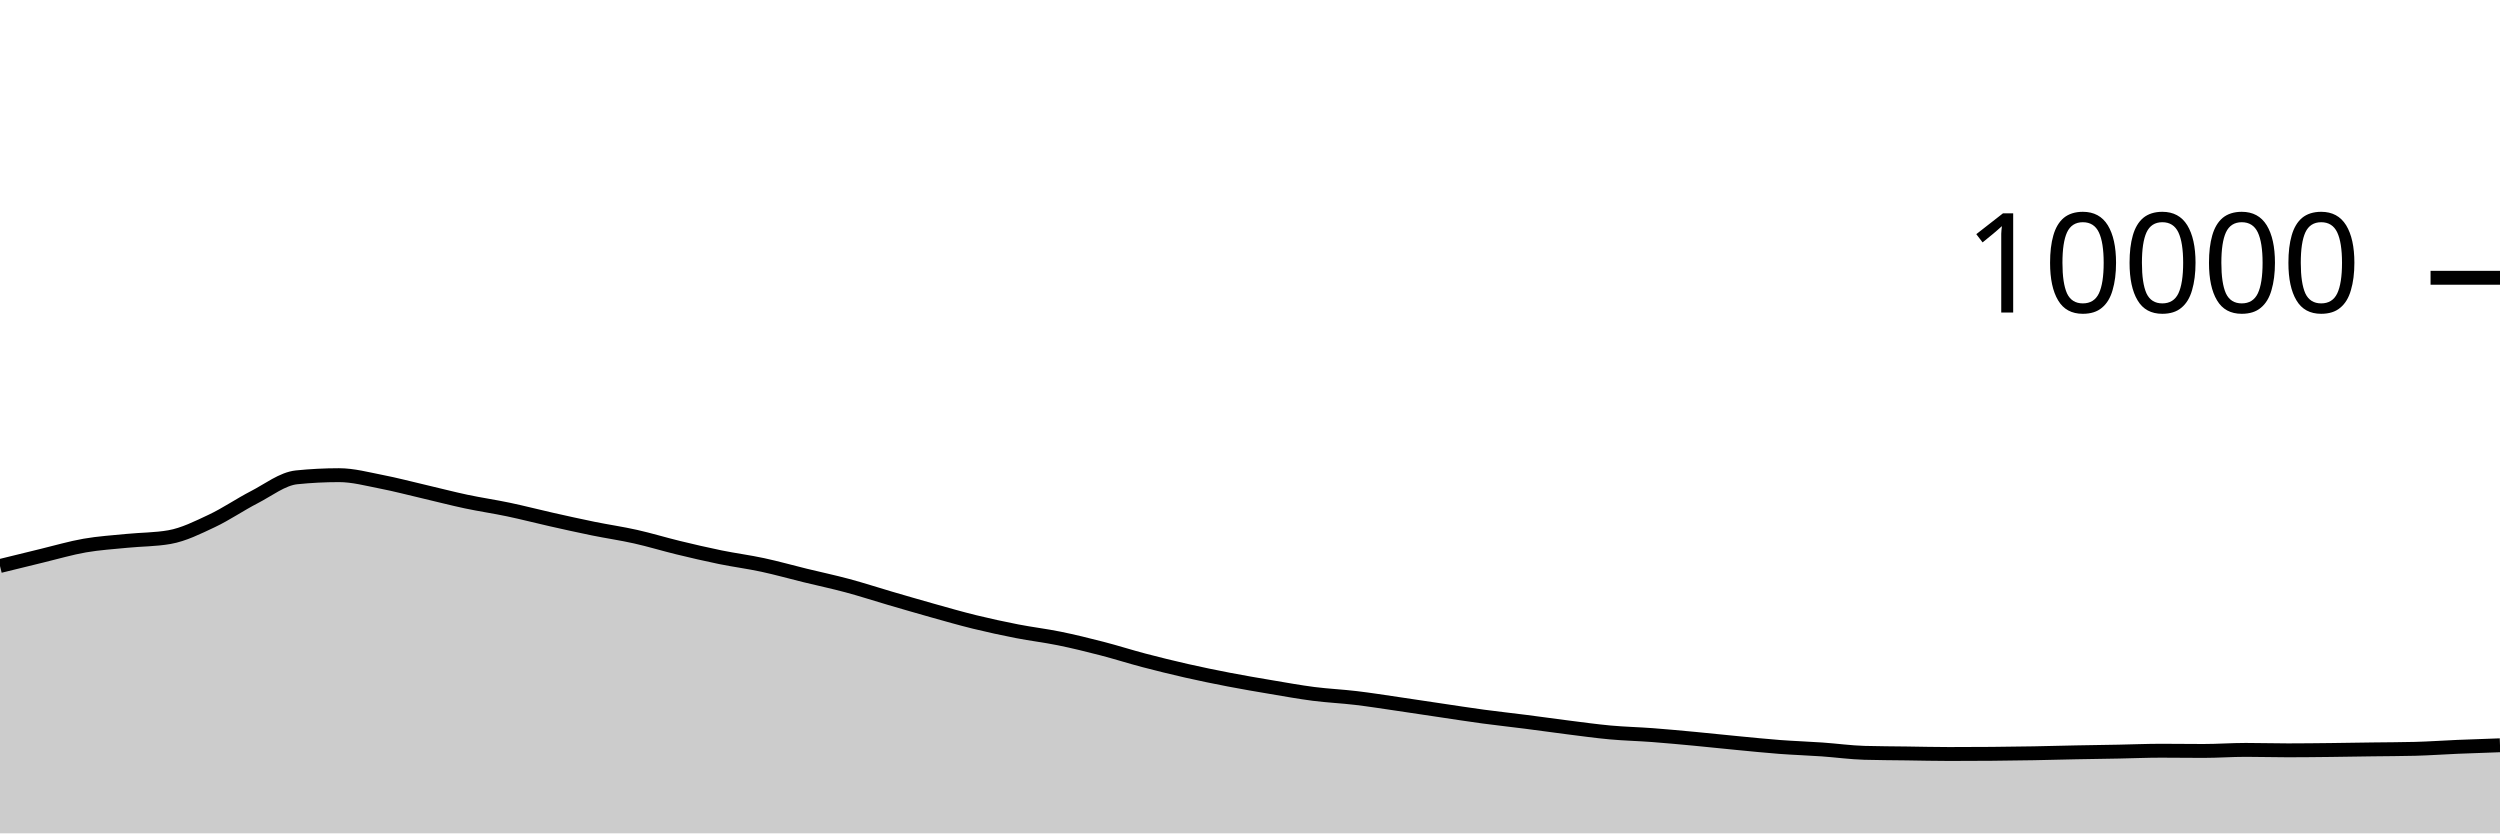
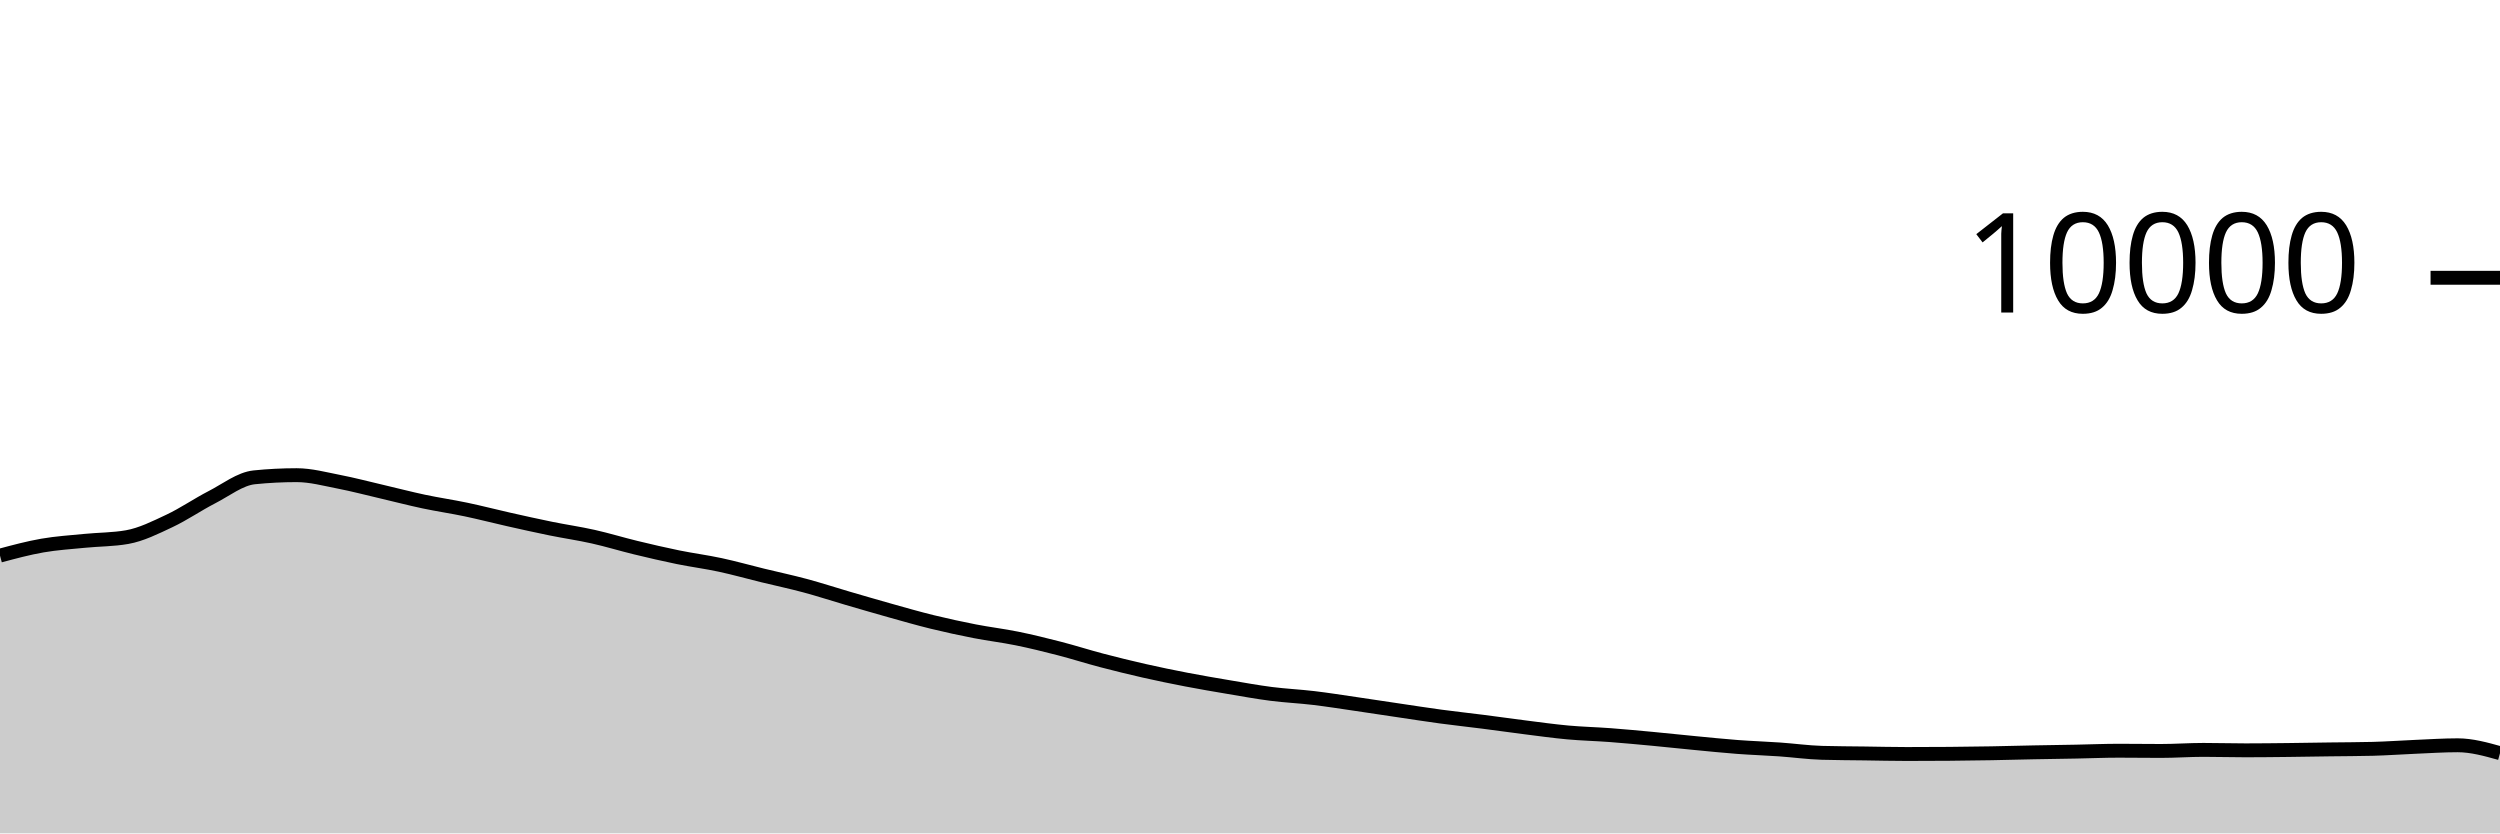
<svg xmlns="http://www.w3.org/2000/svg" viewBox="0 0 180 60">
  <g transform="translate(0,20)">
-     <path class="area" fill="rgba(0, 0, 0, 0.2)" d="M0,20.752C1.017,20.501,2.034,20.249,3.051,20.004C4.068,19.759,5.085,19.457,6.102,19.28C7.119,19.103,8.136,19.041,9.153,18.94C10.169,18.839,11.186,18.851,12.203,18.672C13.22,18.493,14.237,17.983,15.254,17.504C16.271,17.025,17.288,16.323,18.305,15.8C19.322,15.277,20.339,14.472,21.356,14.368C22.373,14.264,23.39,14.212,24.407,14.212C25.424,14.212,26.441,14.491,27.458,14.688C28.475,14.885,29.492,15.155,30.508,15.392C31.525,15.629,32.542,15.896,33.559,16.112C34.576,16.328,35.593,16.474,36.61,16.688C37.627,16.902,38.644,17.167,39.661,17.396C40.678,17.625,41.695,17.853,42.712,18.06C43.729,18.267,44.746,18.412,45.763,18.64C46.78,18.868,47.797,19.181,48.814,19.428C49.831,19.675,50.847,19.912,51.864,20.12C52.881,20.328,53.898,20.457,54.915,20.676C55.932,20.895,56.949,21.183,57.966,21.432C58.983,21.681,60,21.895,61.017,22.168C62.034,22.441,63.051,22.775,64.068,23.072C65.085,23.369,66.102,23.667,67.119,23.952C68.136,24.237,69.153,24.531,70.169,24.78C71.186,25.029,72.203,25.249,73.22,25.448C74.237,25.647,75.254,25.765,76.271,25.972C77.288,26.179,78.305,26.429,79.322,26.692C80.339,26.955,81.356,27.281,82.373,27.548C83.39,27.815,84.407,28.065,85.424,28.296C86.441,28.527,87.458,28.736,88.475,28.932C89.492,29.128,90.508,29.301,91.525,29.472C92.542,29.643,93.559,29.829,94.576,29.96C95.593,30.091,96.61,30.135,97.627,30.256C98.644,30.377,99.661,30.54,100.678,30.688C101.695,30.836,102.712,30.993,103.729,31.144C104.746,31.295,105.763,31.455,106.78,31.592C107.797,31.729,108.814,31.838,109.831,31.968C110.847,32.098,111.864,32.244,112.881,32.372C113.898,32.5,114.915,32.643,115.932,32.736C116.949,32.829,117.966,32.851,118.983,32.928C120,33.005,121.017,33.101,122.034,33.196C123.051,33.291,124.068,33.403,125.085,33.5C126.102,33.597,127.119,33.703,128.136,33.78C129.153,33.857,130.169,33.889,131.186,33.96C132.203,34.031,133.22,34.175,134.237,34.204C135.254,34.233,136.271,34.234,137.288,34.248C138.305,34.262,139.322,34.288,140.339,34.288C141.356,34.288,142.373,34.284,143.39,34.276C144.407,34.268,145.424,34.254,146.441,34.236C147.458,34.218,148.475,34.188,149.492,34.168C150.508,34.148,151.525,34.135,152.542,34.116C153.559,34.097,154.576,34.052,155.593,34.052C156.61,34.052,157.627,34.068,158.644,34.068C159.661,34.068,160.678,33.992,161.695,33.992C162.712,33.992,163.729,34.024,164.746,34.024C165.763,34.024,166.78,34.011,167.797,34C168.814,33.989,169.831,33.97,170.847,33.956C171.864,33.942,172.881,33.943,173.898,33.916C174.915,33.889,175.932,33.815,176.949,33.772C177.966,33.729,178.983,33.695,180,33.66L180,40C178.983,40,177.966,40,176.949,40C175.932,40,174.915,40,173.898,40C172.881,40,171.864,40,170.847,40C169.831,40,168.814,40,167.797,40C166.78,40,165.763,40,164.746,40C163.729,40,162.712,40,161.695,40C160.678,40,159.661,40,158.644,40C157.627,40,156.61,40,155.593,40C154.576,40,153.559,40,152.542,40C151.525,40,150.508,40,149.492,40C148.475,40,147.458,40,146.441,40C145.424,40,144.407,40,143.39,40C142.373,40,141.356,40,140.339,40C139.322,40,138.305,40,137.288,40C136.271,40,135.254,40,134.237,40C133.22,40,132.203,40,131.186,40C130.169,40,129.153,40,128.136,40C127.119,40,126.102,40,125.085,40C124.068,40,123.051,40,122.034,40C121.017,40,120,40,118.983,40C117.966,40,116.949,40,115.932,40C114.915,40,113.898,40,112.881,40C111.864,40,110.847,40,109.831,40C108.814,40,107.797,40,106.78,40C105.763,40,104.746,40,103.729,40C102.712,40,101.695,40,100.678,40C99.661,40,98.644,40,97.627,40C96.61,40,95.593,40,94.576,40C93.559,40,92.542,40,91.525,40C90.508,40,89.492,40,88.475,40C87.458,40,86.441,40,85.424,40C84.407,40,83.39,40,82.373,40C81.356,40,80.339,40,79.322,40C78.305,40,77.288,40,76.271,40C75.254,40,74.237,40,73.22,40C72.203,40,71.186,40,70.169,40C69.153,40,68.136,40,67.119,40C66.102,40,65.085,40,64.068,40C63.051,40,62.034,40,61.017,40C60,40,58.983,40,57.966,40C56.949,40,55.932,40,54.915,40C53.898,40,52.881,40,51.864,40C50.847,40,49.831,40,48.814,40C47.797,40,46.78,40,45.763,40C44.746,40,43.729,40,42.712,40C41.695,40,40.678,40,39.661,40C38.644,40,37.627,40,36.61,40C35.593,40,34.576,40,33.559,40C32.542,40,31.525,40,30.508,40C29.492,40,28.475,40,27.458,40C26.441,40,25.424,40,24.407,40C23.39,40,22.373,40,21.356,40C20.339,40,19.322,40,18.305,40C17.288,40,16.271,40,15.254,40C14.237,40,13.22,40,12.203,40C11.186,40,10.169,40,9.153,40C8.136,40,7.119,40,6.102,40C5.085,40,4.068,40,3.051,40C2.034,40,1.017,40,0,40Z" />
-     <path class="line" stroke="black" fill="none" d="M0,20.752C1.017,20.501,2.034,20.249,3.051,20.004C4.068,19.759,5.085,19.457,6.102,19.28C7.119,19.103,8.136,19.041,9.153,18.94C10.169,18.839,11.186,18.851,12.203,18.672C13.22,18.493,14.237,17.983,15.254,17.504C16.271,17.025,17.288,16.323,18.305,15.8C19.322,15.277,20.339,14.472,21.356,14.368C22.373,14.264,23.39,14.212,24.407,14.212C25.424,14.212,26.441,14.491,27.458,14.688C28.475,14.885,29.492,15.155,30.508,15.392C31.525,15.629,32.542,15.896,33.559,16.112C34.576,16.328,35.593,16.474,36.61,16.688C37.627,16.902,38.644,17.167,39.661,17.396C40.678,17.625,41.695,17.853,42.712,18.06C43.729,18.267,44.746,18.412,45.763,18.64C46.78,18.868,47.797,19.181,48.814,19.428C49.831,19.675,50.847,19.912,51.864,20.12C52.881,20.328,53.898,20.457,54.915,20.676C55.932,20.895,56.949,21.183,57.966,21.432C58.983,21.681,60,21.895,61.017,22.168C62.034,22.441,63.051,22.775,64.068,23.072C65.085,23.369,66.102,23.667,67.119,23.952C68.136,24.237,69.153,24.531,70.169,24.78C71.186,25.029,72.203,25.249,73.22,25.448C74.237,25.647,75.254,25.765,76.271,25.972C77.288,26.179,78.305,26.429,79.322,26.692C80.339,26.955,81.356,27.281,82.373,27.548C83.39,27.815,84.407,28.065,85.424,28.296C86.441,28.527,87.458,28.736,88.475,28.932C89.492,29.128,90.508,29.301,91.525,29.472C92.542,29.643,93.559,29.829,94.576,29.96C95.593,30.091,96.61,30.135,97.627,30.256C98.644,30.377,99.661,30.54,100.678,30.688C101.695,30.836,102.712,30.993,103.729,31.144C104.746,31.295,105.763,31.455,106.78,31.592C107.797,31.729,108.814,31.838,109.831,31.968C110.847,32.098,111.864,32.244,112.881,32.372C113.898,32.5,114.915,32.643,115.932,32.736C116.949,32.829,117.966,32.851,118.983,32.928C120,33.005,121.017,33.101,122.034,33.196C123.051,33.291,124.068,33.403,125.085,33.5C126.102,33.597,127.119,33.703,128.136,33.78C129.153,33.857,130.169,33.889,131.186,33.96C132.203,34.031,133.22,34.175,134.237,34.204C135.254,34.233,136.271,34.234,137.288,34.248C138.305,34.262,139.322,34.288,140.339,34.288C141.356,34.288,142.373,34.284,143.39,34.276C144.407,34.268,145.424,34.254,146.441,34.236C147.458,34.218,148.475,34.188,149.492,34.168C150.508,34.148,151.525,34.135,152.542,34.116C153.559,34.097,154.576,34.052,155.593,34.052C156.61,34.052,157.627,34.068,158.644,34.068C159.661,34.068,160.678,33.992,161.695,33.992C162.712,33.992,163.729,34.024,164.746,34.024C165.763,34.024,166.78,34.011,167.797,34C168.814,33.989,169.831,33.97,170.847,33.956C171.864,33.942,172.881,33.943,173.898,33.916C174.915,33.889,175.932,33.815,176.949,33.772C177.966,33.729,178.983,33.695,180,33.66" />
+     <path class="area" fill="rgba(0, 0, 0, 0.2)" d="M0,20.004C1.017,19.731,2.034,19.457,3.051,19.28C4.068,19.103,5.085,19.041,6.102,18.94C7.119,18.839,8.136,18.851,9.153,18.672C10.169,18.493,11.186,17.983,12.203,17.504C13.22,17.025,14.237,16.323,15.254,15.8C16.271,15.277,17.288,14.472,18.305,14.368C19.322,14.264,20.339,14.212,21.356,14.212C22.373,14.212,23.39,14.491,24.407,14.688C25.424,14.885,26.441,15.155,27.458,15.392C28.475,15.629,29.492,15.896,30.508,16.112C31.525,16.328,32.542,16.474,33.559,16.688C34.576,16.902,35.593,17.167,36.61,17.396C37.627,17.625,38.644,17.853,39.661,18.06C40.678,18.267,41.695,18.412,42.712,18.64C43.729,18.868,44.746,19.181,45.763,19.428C46.78,19.675,47.797,19.912,48.814,20.12C49.831,20.328,50.847,20.457,51.864,20.676C52.881,20.895,53.898,21.183,54.915,21.432C55.932,21.681,56.949,21.895,57.966,22.168C58.983,22.441,60,22.775,61.017,23.072C62.034,23.369,63.051,23.667,64.068,23.952C65.085,24.237,66.102,24.531,67.119,24.78C68.136,25.029,69.153,25.249,70.169,25.448C71.186,25.647,72.203,25.765,73.22,25.972C74.237,26.179,75.254,26.429,76.271,26.692C77.288,26.955,78.305,27.281,79.322,27.548C80.339,27.815,81.356,28.065,82.373,28.296C83.39,28.527,84.407,28.736,85.424,28.932C86.441,29.128,87.458,29.301,88.475,29.472C89.492,29.643,90.508,29.829,91.525,29.96C92.542,30.091,93.559,30.135,94.576,30.256C95.593,30.377,96.61,30.54,97.627,30.688C98.644,30.836,99.661,30.993,100.678,31.144C101.695,31.295,102.712,31.455,103.729,31.592C104.746,31.729,105.763,31.838,106.78,31.968C107.797,32.098,108.814,32.244,109.831,32.372C110.847,32.5,111.864,32.643,112.881,32.736C113.898,32.829,114.915,32.851,115.932,32.928C116.949,33.005,117.966,33.101,118.983,33.196C120,33.291,121.017,33.403,122.034,33.5C123.051,33.597,124.068,33.703,125.085,33.78C126.102,33.857,127.119,33.889,128.136,33.96C129.153,34.031,130.169,34.175,131.186,34.204C132.203,34.233,133.22,34.234,134.237,34.248C135.254,34.262,136.271,34.288,137.288,34.288C138.305,34.288,139.322,34.284,140.339,34.276C141.356,34.268,142.373,34.254,143.39,34.236C144.407,34.218,145.424,34.188,146.441,34.168C147.458,34.148,148.475,34.135,149.492,34.116C150.508,34.097,151.525,34.052,152.542,34.052C153.559,34.052,154.576,34.068,155.593,34.068C156.61,34.068,157.627,33.992,158.644,33.992C159.661,33.992,160.678,34.024,161.695,34.024C162.712,34.024,163.729,34.011,164.746,34C165.763,33.989,166.78,33.97,167.797,33.956C168.814,33.942,169.831,33.943,170.847,33.916C171.864,33.889,172.881,33.815,173.898,33.772C174.915,33.729,175.932,33.66,176.949,33.66C177.966,33.66,178.983,33.944,180,34.228L180,40C178.983,40,177.966,40,176.949,40C175.932,40,174.915,40,173.898,40C172.881,40,171.864,40,170.847,40C169.831,40,168.814,40,167.797,40C166.78,40,165.763,40,164.746,40C163.729,40,162.712,40,161.695,40C160.678,40,159.661,40,158.644,40C157.627,40,156.61,40,155.593,40C154.576,40,153.559,40,152.542,40C151.525,40,150.508,40,149.492,40C148.475,40,147.458,40,146.441,40C145.424,40,144.407,40,143.39,40C142.373,40,141.356,40,140.339,40C139.322,40,138.305,40,137.288,40C136.271,40,135.254,40,134.237,40C133.22,40,132.203,40,131.186,40C130.169,40,129.153,40,128.136,40C127.119,40,126.102,40,125.085,40C124.068,40,123.051,40,122.034,40C121.017,40,120,40,118.983,40C117.966,40,116.949,40,115.932,40C114.915,40,113.898,40,112.881,40C111.864,40,110.847,40,109.831,40C108.814,40,107.797,40,106.78,40C105.763,40,104.746,40,103.729,40C102.712,40,101.695,40,100.678,40C99.661,40,98.644,40,97.627,40C96.61,40,95.593,40,94.576,40C93.559,40,92.542,40,91.525,40C90.508,40,89.492,40,88.475,40C87.458,40,86.441,40,85.424,40C84.407,40,83.39,40,82.373,40C81.356,40,80.339,40,79.322,40C78.305,40,77.288,40,76.271,40C75.254,40,74.237,40,73.22,40C72.203,40,71.186,40,70.169,40C69.153,40,68.136,40,67.119,40C66.102,40,65.085,40,64.068,40C63.051,40,62.034,40,61.017,40C60,40,58.983,40,57.966,40C56.949,40,55.932,40,54.915,40C53.898,40,52.881,40,51.864,40C50.847,40,49.831,40,48.814,40C47.797,40,46.78,40,45.763,40C44.746,40,43.729,40,42.712,40C41.695,40,40.678,40,39.661,40C38.644,40,37.627,40,36.61,40C35.593,40,34.576,40,33.559,40C32.542,40,31.525,40,30.508,40C29.492,40,28.475,40,27.458,40C26.441,40,25.424,40,24.407,40C23.39,40,22.373,40,21.356,40C20.339,40,19.322,40,18.305,40C17.288,40,16.271,40,15.254,40C14.237,40,13.22,40,12.203,40C11.186,40,10.169,40,9.153,40C8.136,40,7.119,40,6.102,40C5.085,40,4.068,40,3.051,40C2.034,40,1.017,40,0,40Z" />
+     <path class="line" stroke="black" fill="none" d="M0,20.004C1.017,19.731,2.034,19.457,3.051,19.28C4.068,19.103,5.085,19.041,6.102,18.94C7.119,18.839,8.136,18.851,9.153,18.672C10.169,18.493,11.186,17.983,12.203,17.504C13.22,17.025,14.237,16.323,15.254,15.8C16.271,15.277,17.288,14.472,18.305,14.368C19.322,14.264,20.339,14.212,21.356,14.212C22.373,14.212,23.39,14.491,24.407,14.688C25.424,14.885,26.441,15.155,27.458,15.392C28.475,15.629,29.492,15.896,30.508,16.112C31.525,16.328,32.542,16.474,33.559,16.688C34.576,16.902,35.593,17.167,36.61,17.396C37.627,17.625,38.644,17.853,39.661,18.06C40.678,18.267,41.695,18.412,42.712,18.64C43.729,18.868,44.746,19.181,45.763,19.428C46.78,19.675,47.797,19.912,48.814,20.12C49.831,20.328,50.847,20.457,51.864,20.676C52.881,20.895,53.898,21.183,54.915,21.432C55.932,21.681,56.949,21.895,57.966,22.168C58.983,22.441,60,22.775,61.017,23.072C62.034,23.369,63.051,23.667,64.068,23.952C65.085,24.237,66.102,24.531,67.119,24.78C68.136,25.029,69.153,25.249,70.169,25.448C71.186,25.647,72.203,25.765,73.22,25.972C74.237,26.179,75.254,26.429,76.271,26.692C77.288,26.955,78.305,27.281,79.322,27.548C80.339,27.815,81.356,28.065,82.373,28.296C83.39,28.527,84.407,28.736,85.424,28.932C86.441,29.128,87.458,29.301,88.475,29.472C89.492,29.643,90.508,29.829,91.525,29.96C92.542,30.091,93.559,30.135,94.576,30.256C95.593,30.377,96.61,30.54,97.627,30.688C98.644,30.836,99.661,30.993,100.678,31.144C101.695,31.295,102.712,31.455,103.729,31.592C104.746,31.729,105.763,31.838,106.78,31.968C107.797,32.098,108.814,32.244,109.831,32.372C110.847,32.5,111.864,32.643,112.881,32.736C113.898,32.829,114.915,32.851,115.932,32.928C116.949,33.005,117.966,33.101,118.983,33.196C120,33.291,121.017,33.403,122.034,33.5C123.051,33.597,124.068,33.703,125.085,33.78C126.102,33.857,127.119,33.889,128.136,33.96C129.153,34.031,130.169,34.175,131.186,34.204C132.203,34.233,133.22,34.234,134.237,34.248C135.254,34.262,136.271,34.288,137.288,34.288C138.305,34.288,139.322,34.284,140.339,34.276C141.356,34.268,142.373,34.254,143.39,34.236C144.407,34.218,145.424,34.188,146.441,34.168C147.458,34.148,148.475,34.135,149.492,34.116C150.508,34.097,151.525,34.052,152.542,34.052C153.559,34.052,154.576,34.068,155.593,34.068C156.61,34.068,157.627,33.992,158.644,33.992C159.661,33.992,160.678,34.024,161.695,34.024C162.712,34.024,163.729,34.011,164.746,34C165.763,33.989,166.78,33.97,167.797,33.956C168.814,33.942,169.831,33.943,170.847,33.916C171.864,33.889,172.881,33.815,173.898,33.772C174.915,33.729,175.932,33.66,176.949,33.66C177.966,33.66,178.983,33.944,180,34.228" />
    <path class="axis-ceiling" stroke-width="1" stroke="black" fill="none" d="M175,0L180,0" />
    <text class="axis-ceiling-label" font-family="sans-serif" text-anchor="end" font-size="10px" x="170" y="2.5">10000</text>
  </g>
</svg>
